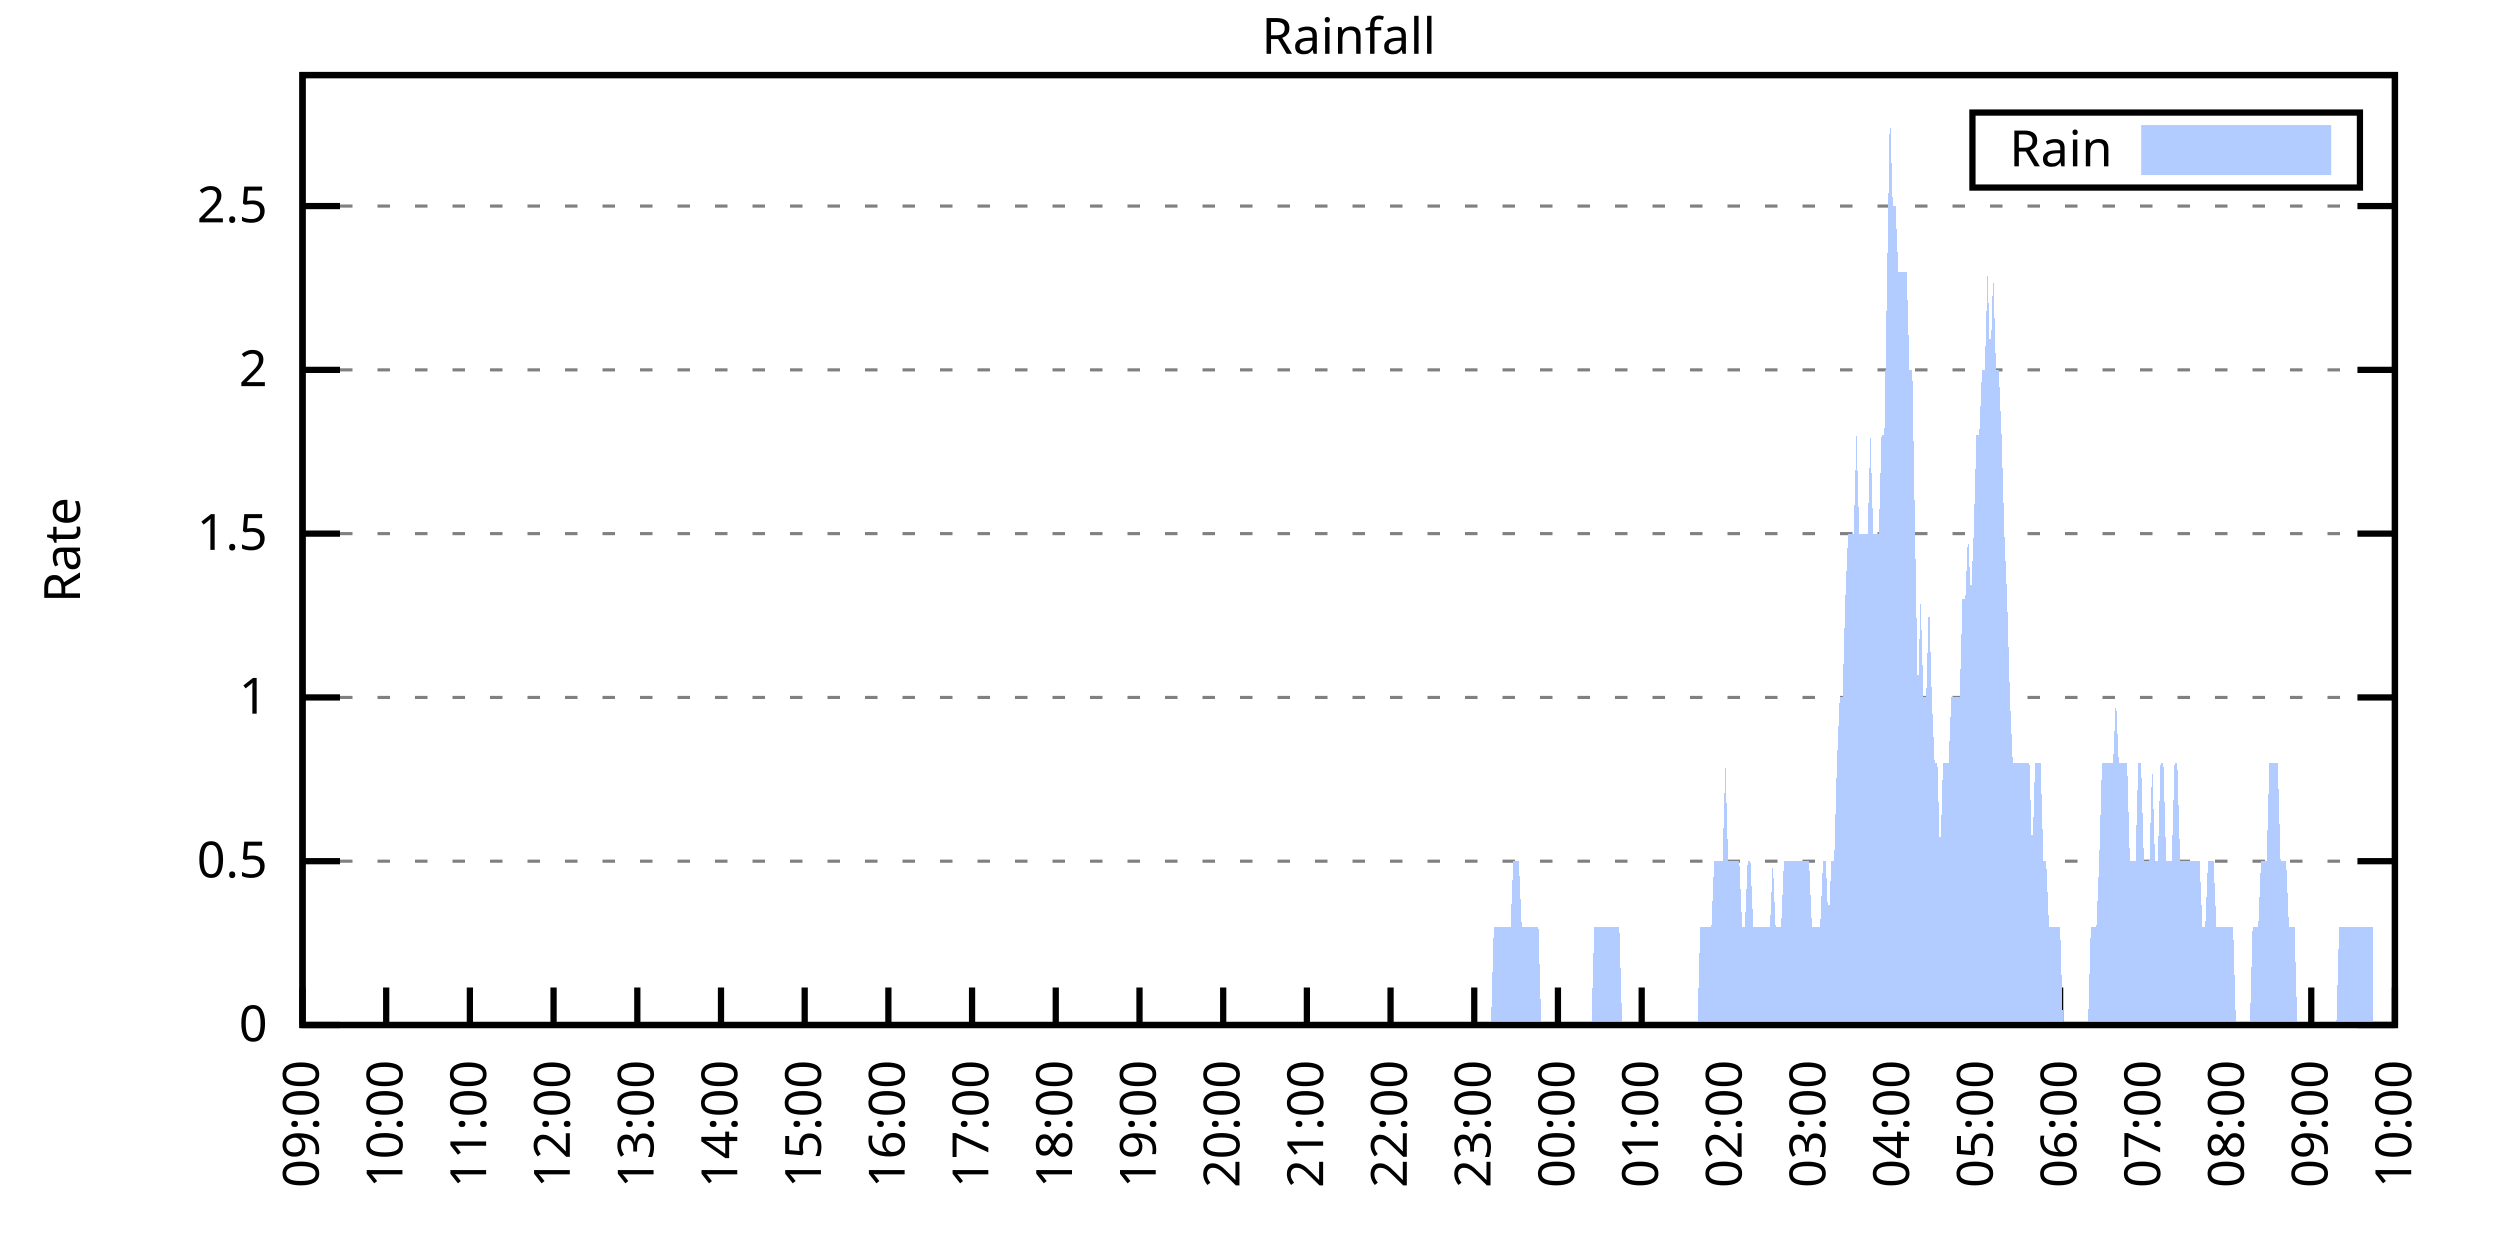
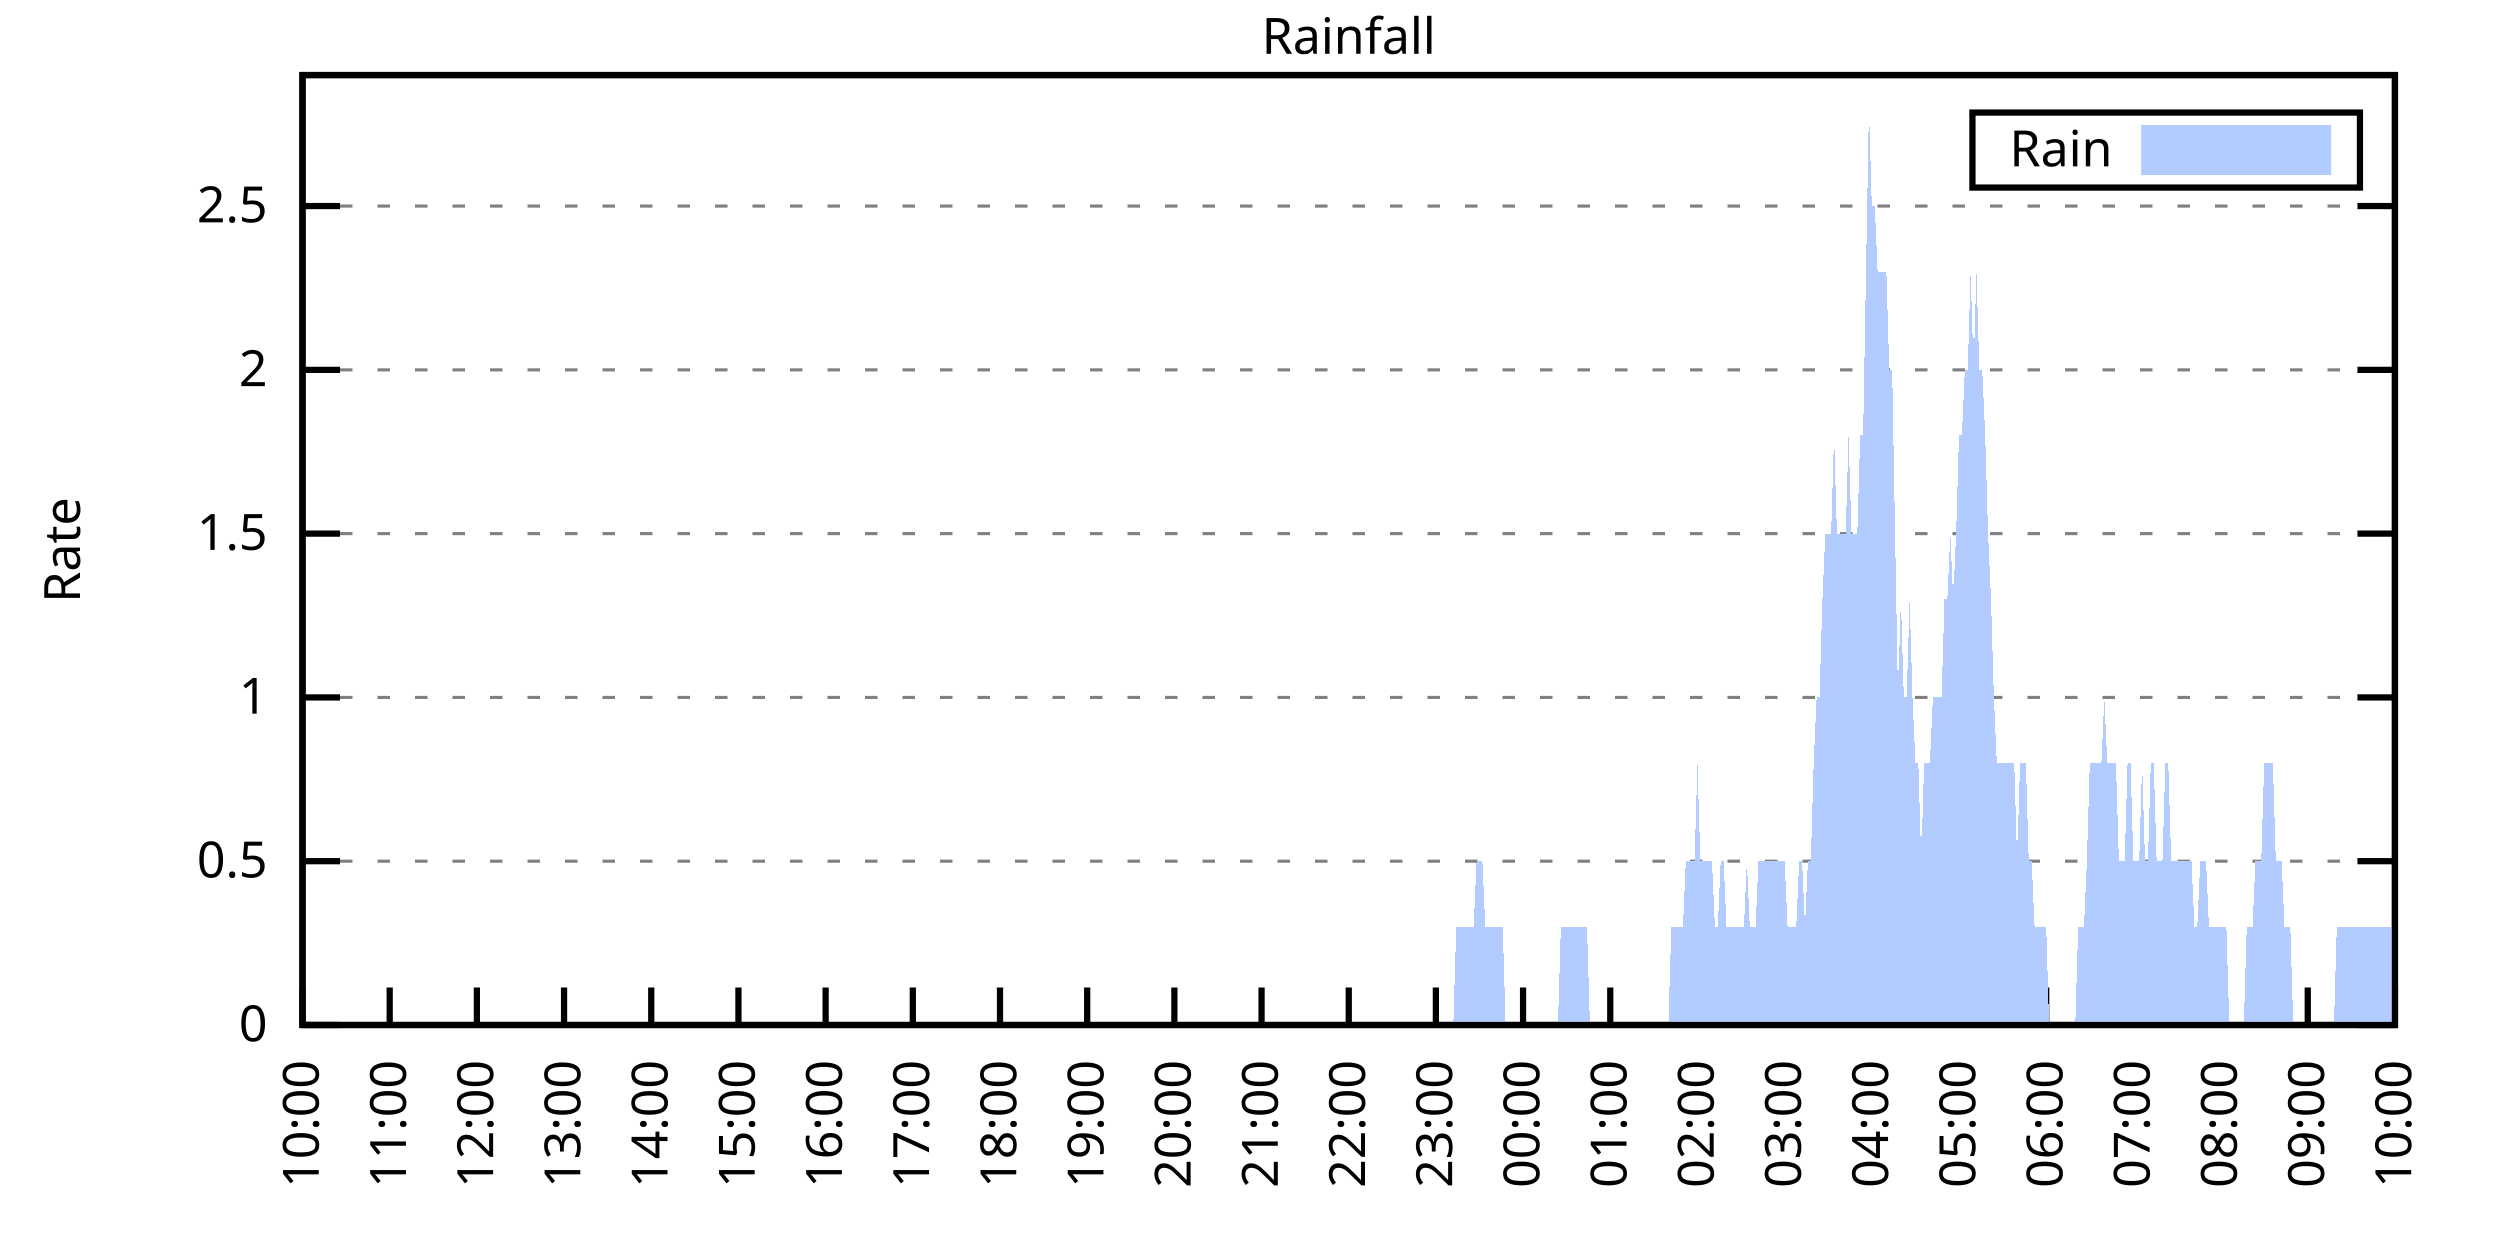
<svg xmlns="http://www.w3.org/2000/svg" xmlns:xlink="http://www.w3.org/1999/xlink" width="400" height="200" viewBox="0 0 400 200">
  <g id="gnuplot_canvas">
    <rect x="0" y="0" width="400" height="200" fill="none" />
    <defs>
      <circle id="gpDot" r="0.5" stroke-width="0.5" stroke="currentColor" />
      <path id="gpPt0" stroke-width="0.333" stroke="currentColor" d="M-1,0 h2 M0,-1 v2" />
      <path id="gpPt1" stroke-width="0.333" stroke="currentColor" d="M-1,-1 L1,1 M1,-1 L-1,1" />
      <path id="gpPt2" stroke-width="0.333" stroke="currentColor" d="M-1,0 L1,0 M0,-1 L0,1 M-1,-1 L1,1 M-1,1 L1,-1" />
      <rect id="gpPt3" stroke-width="0.333" stroke="currentColor" x="-1" y="-1" width="2" height="2" />
      <rect id="gpPt4" stroke-width="0.333" stroke="currentColor" fill="currentColor" x="-1" y="-1" width="2" height="2" />
      <circle id="gpPt5" stroke-width="0.333" stroke="currentColor" cx="0" cy="0" r="1" />
      <use xlink:href="#gpPt5" id="gpPt6" fill="currentColor" stroke="none" />
      <path id="gpPt7" stroke-width="0.333" stroke="currentColor" d="M0,-1.33 L-1.33,0.67 L1.33,0.67 z" />
      <use xlink:href="#gpPt7" id="gpPt8" fill="currentColor" stroke="none" />
      <use xlink:href="#gpPt7" id="gpPt9" stroke="currentColor" transform="rotate(180)" />
      <use xlink:href="#gpPt9" id="gpPt10" fill="currentColor" stroke="none" />
      <use xlink:href="#gpPt3" id="gpPt11" stroke="currentColor" transform="rotate(45)" />
      <use xlink:href="#gpPt11" id="gpPt12" fill="currentColor" stroke="none" />
      <path id="gpPt13" stroke-width="0.333" stroke="currentColor" d="M0,1.330 L1.265,0.411 L0.782,-1.067 L-0.782,-1.076 L-1.265,0.411 z" />
      <use xlink:href="#gpPt13" id="gpPt14" fill="currentColor" stroke="none" />
      <filter id="textbox" filterUnits="objectBoundingBox" x="0" y="0" height="1" width="1">
        <feFlood flood-color="white" flood-opacity="1" result="bgnd" />
        <feComposite in="SourceGraphic" in2="bgnd" operator="atop" />
      </filter>
      <filter id="greybox" filterUnits="objectBoundingBox" x="0" y="0" height="1" width="1">
        <feFlood flood-color="lightgrey" flood-opacity="1" result="grey" />
        <feComposite in="SourceGraphic" in2="grey" operator="atop" />
      </filter>
    </defs>
    <g fill="none" color="white" stroke="currentColor" stroke-width="1.00" stroke-linecap="butt" stroke-linejoin="miter">
</g>
    <g fill="none" color="black" stroke="currentColor" stroke-width="1.00" stroke-linecap="butt" stroke-linejoin="miter">
      <g stroke="none" shape-rendering="crispEdges">
        <polygon fill="rgb(255, 255, 255)" points="48.40,164.00 383.18,164.00 383.18,12.02 48.40,12.02 " />
      </g>
    </g>
    <g fill="none" color="black" stroke="currentColor" stroke-width="1.00" stroke-linecap="butt" stroke-linejoin="miter">
</g>
    <g fill="none" color="black" stroke="black" stroke-width="0.50" stroke-linecap="butt" stroke-linejoin="miter">
</g>
    <g fill="none" color="gray" stroke="currentColor" stroke-width="0.50" stroke-linecap="butt" stroke-linejoin="miter">
      <path stroke="gray" stroke-dasharray="2,4" class="gridline" d="M48.40,164.00 L383.19,164.00  " />
    </g>
    <g fill="none" color="gray" stroke="gray" stroke-width="1.00" stroke-linecap="butt" stroke-linejoin="miter">
</g>
    <g fill="none" color="black" stroke="currentColor" stroke-width="1.00" stroke-linecap="butt" stroke-linejoin="miter">
      <path stroke="black" d="M48.40,164.00 L54.40,164.00 M383.19,164.00 L377.19,164.00  " />
      <g transform="translate(42.80,166.60)" stroke="none" fill="black" font-family="Sans" font-size="8.00" text-anchor="end">
        <text>
          <tspan font-family="Sans"> 0</tspan>
        </text>
      </g>
    </g>
    <g fill="none" color="black" stroke="currentColor" stroke-width="1.00" stroke-linecap="butt" stroke-linejoin="miter">
</g>
    <g fill="none" color="black" stroke="black" stroke-width="0.50" stroke-linecap="butt" stroke-linejoin="miter">
</g>
    <g fill="none" color="gray" stroke="currentColor" stroke-width="0.50" stroke-linecap="butt" stroke-linejoin="miter">
      <path stroke="gray" stroke-dasharray="2,4" class="gridline" d="M48.40,137.79 L383.19,137.79  " />
    </g>
    <g fill="none" color="gray" stroke="gray" stroke-width="1.00" stroke-linecap="butt" stroke-linejoin="miter">
</g>
    <g fill="none" color="black" stroke="currentColor" stroke-width="1.00" stroke-linecap="butt" stroke-linejoin="miter">
      <path stroke="black" d="M48.40,137.79 L54.40,137.79 M383.19,137.79 L377.19,137.79  " />
      <g transform="translate(42.80,140.39)" stroke="none" fill="black" font-family="Sans" font-size="8.00" text-anchor="end">
        <text>
          <tspan font-family="Sans"> 0.5</tspan>
        </text>
      </g>
    </g>
    <g fill="none" color="black" stroke="currentColor" stroke-width="1.00" stroke-linecap="butt" stroke-linejoin="miter">
</g>
    <g fill="none" color="black" stroke="black" stroke-width="0.50" stroke-linecap="butt" stroke-linejoin="miter">
</g>
    <g fill="none" color="gray" stroke="currentColor" stroke-width="0.50" stroke-linecap="butt" stroke-linejoin="miter">
      <path stroke="gray" stroke-dasharray="2,4" class="gridline" d="M48.40,111.59 L383.19,111.59  " />
    </g>
    <g fill="none" color="gray" stroke="gray" stroke-width="1.00" stroke-linecap="butt" stroke-linejoin="miter">
</g>
    <g fill="none" color="black" stroke="currentColor" stroke-width="1.00" stroke-linecap="butt" stroke-linejoin="miter">
      <path stroke="black" d="M48.40,111.59 L54.40,111.59 M383.19,111.59 L377.19,111.59  " />
      <g transform="translate(42.80,114.19)" stroke="none" fill="black" font-family="Sans" font-size="8.00" text-anchor="end">
        <text>
          <tspan font-family="Sans"> 1</tspan>
        </text>
      </g>
    </g>
    <g fill="none" color="black" stroke="currentColor" stroke-width="1.00" stroke-linecap="butt" stroke-linejoin="miter">
</g>
    <g fill="none" color="black" stroke="black" stroke-width="0.50" stroke-linecap="butt" stroke-linejoin="miter">
</g>
    <g fill="none" color="gray" stroke="currentColor" stroke-width="0.50" stroke-linecap="butt" stroke-linejoin="miter">
      <path stroke="gray" stroke-dasharray="2,4" class="gridline" d="M48.40,85.38 L383.19,85.38  " />
    </g>
    <g fill="none" color="gray" stroke="gray" stroke-width="1.00" stroke-linecap="butt" stroke-linejoin="miter">
</g>
    <g fill="none" color="black" stroke="currentColor" stroke-width="1.00" stroke-linecap="butt" stroke-linejoin="miter">
      <path stroke="black" d="M48.40,85.38 L54.40,85.38 M383.19,85.38 L377.19,85.38  " />
      <g transform="translate(42.80,87.98)" stroke="none" fill="black" font-family="Sans" font-size="8.00" text-anchor="end">
        <text>
          <tspan font-family="Sans"> 1.5</tspan>
        </text>
      </g>
    </g>
    <g fill="none" color="black" stroke="currentColor" stroke-width="1.00" stroke-linecap="butt" stroke-linejoin="miter">
</g>
    <g fill="none" color="black" stroke="black" stroke-width="0.50" stroke-linecap="butt" stroke-linejoin="miter">
</g>
    <g fill="none" color="gray" stroke="currentColor" stroke-width="0.50" stroke-linecap="butt" stroke-linejoin="miter">
      <path stroke="gray" stroke-dasharray="2,4" class="gridline" d="M48.40,59.18 L383.19,59.18  " />
    </g>
    <g fill="none" color="gray" stroke="gray" stroke-width="1.00" stroke-linecap="butt" stroke-linejoin="miter">
</g>
    <g fill="none" color="black" stroke="currentColor" stroke-width="1.00" stroke-linecap="butt" stroke-linejoin="miter">
      <path stroke="black" d="M48.40,59.18 L54.40,59.18 M383.19,59.18 L377.19,59.18  " />
      <g transform="translate(42.80,61.78)" stroke="none" fill="black" font-family="Sans" font-size="8.00" text-anchor="end">
        <text>
          <tspan font-family="Sans"> 2</tspan>
        </text>
      </g>
    </g>
    <g fill="none" color="black" stroke="currentColor" stroke-width="1.00" stroke-linecap="butt" stroke-linejoin="miter">
</g>
    <g fill="none" color="black" stroke="black" stroke-width="0.50" stroke-linecap="butt" stroke-linejoin="miter">
</g>
    <g fill="none" color="gray" stroke="currentColor" stroke-width="0.50" stroke-linecap="butt" stroke-linejoin="miter">
      <path stroke="gray" stroke-dasharray="2,4" class="gridline" d="M48.40,32.97 L383.19,32.97  " />
    </g>
    <g fill="none" color="gray" stroke="gray" stroke-width="1.00" stroke-linecap="butt" stroke-linejoin="miter">
</g>
    <g fill="none" color="black" stroke="currentColor" stroke-width="1.00" stroke-linecap="butt" stroke-linejoin="miter">
      <path stroke="black" d="M48.40,32.97 L54.40,32.97 M383.19,32.97 L377.19,32.97  " />
      <g transform="translate(42.80,35.57)" stroke="none" fill="black" font-family="Sans" font-size="8.00" text-anchor="end">
        <text>
          <tspan font-family="Sans"> 2.5</tspan>
        </text>
      </g>
    </g>
    <g fill="none" color="black" stroke="currentColor" stroke-width="1.00" stroke-linecap="butt" stroke-linejoin="miter">
      <path stroke="black" d="M48.40,164.00 L48.40,158.00  " />
      <g transform="translate(51.00,169.60) rotate(270.00)" stroke="none" fill="black" font-family="Sans" font-size="8.00" text-anchor="end">
        <text>
-           <tspan font-family="Sans">09:00</tspan>
-         </text>
-       </g>
-     </g>
-     <g fill="none" color="black" stroke="currentColor" stroke-width="1.00" stroke-linecap="butt" stroke-linejoin="miter">
-       <path stroke="black" d="M61.79,164.00 L61.79,158.00  " />
-       <g transform="translate(64.39,169.60) rotate(270.00)" stroke="none" fill="black" font-family="Sans" font-size="8.00" text-anchor="end">
-         <text>
          <tspan font-family="Sans">10:00</tspan>
        </text>
      </g>
    </g>
    <g fill="none" color="black" stroke="currentColor" stroke-width="1.00" stroke-linecap="butt" stroke-linejoin="miter">
-       <path stroke="black" d="M75.18,164.00 L75.18,158.00  " />
-       <g transform="translate(77.78,169.60) rotate(270.00)" stroke="none" fill="black" font-family="Sans" font-size="8.00" text-anchor="end">
+       <path stroke="black" d="M62.35,164.00 L62.35,158.00  " />
+       <g transform="translate(64.95,169.60) rotate(270.00)" stroke="none" fill="black" font-family="Sans" font-size="8.00" text-anchor="end">
        <text>
          <tspan font-family="Sans">11:00</tspan>
        </text>
      </g>
    </g>
    <g fill="none" color="black" stroke="currentColor" stroke-width="1.00" stroke-linecap="butt" stroke-linejoin="miter">
-       <path stroke="black" d="M88.57,164.00 L88.57,158.00  " />
-       <g transform="translate(91.17,169.60) rotate(270.00)" stroke="none" fill="black" font-family="Sans" font-size="8.00" text-anchor="end">
+       <path stroke="black" d="M76.30,164.00 L76.30,158.00  " />
+       <g transform="translate(78.90,169.60) rotate(270.00)" stroke="none" fill="black" font-family="Sans" font-size="8.00" text-anchor="end">
        <text>
          <tspan font-family="Sans">12:00</tspan>
        </text>
      </g>
    </g>
    <g fill="none" color="black" stroke="currentColor" stroke-width="1.00" stroke-linecap="butt" stroke-linejoin="miter">
-       <path stroke="black" d="M101.97,164.00 L101.97,158.00  " />
-       <g transform="translate(104.57,169.60) rotate(270.00)" stroke="none" fill="black" font-family="Sans" font-size="8.00" text-anchor="end">
+       <path stroke="black" d="M90.25,164.00 L90.25,158.00  " />
+       <g transform="translate(92.85,169.60) rotate(270.00)" stroke="none" fill="black" font-family="Sans" font-size="8.00" text-anchor="end">
        <text>
          <tspan font-family="Sans">13:00</tspan>
        </text>
      </g>
    </g>
    <g fill="none" color="black" stroke="currentColor" stroke-width="1.00" stroke-linecap="butt" stroke-linejoin="miter">
-       <path stroke="black" d="M115.36,164.00 L115.36,158.00  " />
-       <g transform="translate(117.96,169.60) rotate(270.00)" stroke="none" fill="black" font-family="Sans" font-size="8.00" text-anchor="end">
+       <path stroke="black" d="M104.20,164.00 L104.20,158.00  " />
+       <g transform="translate(106.80,169.60) rotate(270.00)" stroke="none" fill="black" font-family="Sans" font-size="8.00" text-anchor="end">
        <text>
          <tspan font-family="Sans">14:00</tspan>
        </text>
      </g>
    </g>
    <g fill="none" color="black" stroke="currentColor" stroke-width="1.00" stroke-linecap="butt" stroke-linejoin="miter">
-       <path stroke="black" d="M128.75,164.00 L128.75,158.00  " />
-       <g transform="translate(131.35,169.60) rotate(270.00)" stroke="none" fill="black" font-family="Sans" font-size="8.00" text-anchor="end">
+       <path stroke="black" d="M118.15,164.00 L118.15,158.00  " />
+       <g transform="translate(120.75,169.60) rotate(270.00)" stroke="none" fill="black" font-family="Sans" font-size="8.00" text-anchor="end">
        <text>
          <tspan font-family="Sans">15:00</tspan>
        </text>
      </g>
    </g>
    <g fill="none" color="black" stroke="currentColor" stroke-width="1.00" stroke-linecap="butt" stroke-linejoin="miter">
-       <path stroke="black" d="M142.14,164.00 L142.14,158.00  " />
-       <g transform="translate(144.74,169.60) rotate(270.00)" stroke="none" fill="black" font-family="Sans" font-size="8.00" text-anchor="end">
+       <path stroke="black" d="M132.10,164.00 L132.10,158.00  " />
+       <g transform="translate(134.70,169.60) rotate(270.00)" stroke="none" fill="black" font-family="Sans" font-size="8.00" text-anchor="end">
        <text>
          <tspan font-family="Sans">16:00</tspan>
        </text>
      </g>
    </g>
    <g fill="none" color="black" stroke="currentColor" stroke-width="1.00" stroke-linecap="butt" stroke-linejoin="miter">
-       <path stroke="black" d="M155.53,164.00 L155.53,158.00  " />
-       <g transform="translate(158.13,169.60) rotate(270.00)" stroke="none" fill="black" font-family="Sans" font-size="8.00" text-anchor="end">
+       <path stroke="black" d="M146.05,164.00 L146.05,158.00  " />
+       <g transform="translate(148.65,169.60) rotate(270.00)" stroke="none" fill="black" font-family="Sans" font-size="8.00" text-anchor="end">
        <text>
          <tspan font-family="Sans">17:00</tspan>
        </text>
      </g>
    </g>
    <g fill="none" color="black" stroke="currentColor" stroke-width="1.00" stroke-linecap="butt" stroke-linejoin="miter">
-       <path stroke="black" d="M168.92,164.00 L168.92,158.00  " />
-       <g transform="translate(171.52,169.60) rotate(270.00)" stroke="none" fill="black" font-family="Sans" font-size="8.00" text-anchor="end">
+       <path stroke="black" d="M160.00,164.00 L160.00,158.00  " />
+       <g transform="translate(162.60,169.60) rotate(270.00)" stroke="none" fill="black" font-family="Sans" font-size="8.00" text-anchor="end">
        <text>
          <tspan font-family="Sans">18:00</tspan>
        </text>
      </g>
    </g>
    <g fill="none" color="black" stroke="currentColor" stroke-width="1.00" stroke-linecap="butt" stroke-linejoin="miter">
-       <path stroke="black" d="M182.32,164.00 L182.32,158.00  " />
-       <g transform="translate(184.92,169.60) rotate(270.00)" stroke="none" fill="black" font-family="Sans" font-size="8.00" text-anchor="end">
+       <path stroke="black" d="M173.95,164.00 L173.95,158.00  " />
+       <g transform="translate(176.55,169.60) rotate(270.00)" stroke="none" fill="black" font-family="Sans" font-size="8.00" text-anchor="end">
        <text>
          <tspan font-family="Sans">19:00</tspan>
        </text>
      </g>
    </g>
    <g fill="none" color="black" stroke="currentColor" stroke-width="1.00" stroke-linecap="butt" stroke-linejoin="miter">
-       <path stroke="black" d="M195.71,164.00 L195.71,158.00  " />
-       <g transform="translate(198.31,169.60) rotate(270.00)" stroke="none" fill="black" font-family="Sans" font-size="8.00" text-anchor="end">
+       <path stroke="black" d="M187.90,164.00 L187.90,158.00  " />
+       <g transform="translate(190.50,169.60) rotate(270.00)" stroke="none" fill="black" font-family="Sans" font-size="8.00" text-anchor="end">
        <text>
          <tspan font-family="Sans">20:00</tspan>
        </text>
      </g>
    </g>
    <g fill="none" color="black" stroke="currentColor" stroke-width="1.00" stroke-linecap="butt" stroke-linejoin="miter">
-       <path stroke="black" d="M209.10,164.00 L209.10,158.00  " />
-       <g transform="translate(211.70,169.60) rotate(270.00)" stroke="none" fill="black" font-family="Sans" font-size="8.00" text-anchor="end">
+       <path stroke="black" d="M201.85,164.00 L201.85,158.00  " />
+       <g transform="translate(204.45,169.60) rotate(270.00)" stroke="none" fill="black" font-family="Sans" font-size="8.00" text-anchor="end">
        <text>
          <tspan font-family="Sans">21:00</tspan>
        </text>
      </g>
    </g>
    <g fill="none" color="black" stroke="currentColor" stroke-width="1.00" stroke-linecap="butt" stroke-linejoin="miter">
-       <path stroke="black" d="M222.49,164.00 L222.49,158.00  " />
-       <g transform="translate(225.09,169.60) rotate(270.00)" stroke="none" fill="black" font-family="Sans" font-size="8.00" text-anchor="end">
+       <path stroke="black" d="M215.80,164.00 L215.80,158.00  " />
+       <g transform="translate(218.40,169.60) rotate(270.00)" stroke="none" fill="black" font-family="Sans" font-size="8.00" text-anchor="end">
        <text>
          <tspan font-family="Sans">22:00</tspan>
        </text>
      </g>
    </g>
    <g fill="none" color="black" stroke="currentColor" stroke-width="1.00" stroke-linecap="butt" stroke-linejoin="miter">
-       <path stroke="black" d="M235.88,164.00 L235.88,158.00  " />
-       <g transform="translate(238.48,169.60) rotate(270.00)" stroke="none" fill="black" font-family="Sans" font-size="8.00" text-anchor="end">
+       <path stroke="black" d="M229.74,164.00 L229.74,158.00  " />
+       <g transform="translate(232.34,169.60) rotate(270.00)" stroke="none" fill="black" font-family="Sans" font-size="8.00" text-anchor="end">
        <text>
          <tspan font-family="Sans">23:00</tspan>
        </text>
      </g>
    </g>
    <g fill="none" color="black" stroke="currentColor" stroke-width="1.00" stroke-linecap="butt" stroke-linejoin="miter">
-       <path stroke="black" d="M249.27,164.00 L249.27,158.00  " />
-       <g transform="translate(251.87,169.60) rotate(270.00)" stroke="none" fill="black" font-family="Sans" font-size="8.00" text-anchor="end">
+       <path stroke="black" d="M243.69,164.00 L243.69,158.00  " />
+       <g transform="translate(246.29,169.60) rotate(270.00)" stroke="none" fill="black" font-family="Sans" font-size="8.00" text-anchor="end">
        <text>
          <tspan font-family="Sans">00:00</tspan>
        </text>
      </g>
    </g>
    <g fill="none" color="black" stroke="currentColor" stroke-width="1.00" stroke-linecap="butt" stroke-linejoin="miter">
-       <path stroke="black" d="M262.67,164.00 L262.67,158.00  " />
-       <g transform="translate(265.27,169.60) rotate(270.00)" stroke="none" fill="black" font-family="Sans" font-size="8.00" text-anchor="end">
+       <path stroke="black" d="M257.64,164.00 L257.64,158.00  " />
+       <g transform="translate(260.24,169.60) rotate(270.00)" stroke="none" fill="black" font-family="Sans" font-size="8.00" text-anchor="end">
        <text>
          <tspan font-family="Sans">01:00</tspan>
        </text>
      </g>
    </g>
    <g fill="none" color="black" stroke="currentColor" stroke-width="1.00" stroke-linecap="butt" stroke-linejoin="miter">
-       <path stroke="black" d="M276.06,164.00 L276.06,158.00  " />
-       <g transform="translate(278.66,169.60) rotate(270.00)" stroke="none" fill="black" font-family="Sans" font-size="8.00" text-anchor="end">
+       <path stroke="black" d="M271.59,164.00 L271.59,158.00  " />
+       <g transform="translate(274.19,169.60) rotate(270.00)" stroke="none" fill="black" font-family="Sans" font-size="8.00" text-anchor="end">
        <text>
          <tspan font-family="Sans">02:00</tspan>
        </text>
      </g>
    </g>
    <g fill="none" color="black" stroke="currentColor" stroke-width="1.00" stroke-linecap="butt" stroke-linejoin="miter">
-       <path stroke="black" d="M289.45,164.00 L289.45,158.00  " />
-       <g transform="translate(292.05,169.60) rotate(270.00)" stroke="none" fill="black" font-family="Sans" font-size="8.00" text-anchor="end">
+       <path stroke="black" d="M285.54,164.00 L285.54,158.00  " />
+       <g transform="translate(288.14,169.60) rotate(270.00)" stroke="none" fill="black" font-family="Sans" font-size="8.00" text-anchor="end">
        <text>
          <tspan font-family="Sans">03:00</tspan>
        </text>
      </g>
    </g>
    <g fill="none" color="black" stroke="currentColor" stroke-width="1.00" stroke-linecap="butt" stroke-linejoin="miter">
-       <path stroke="black" d="M302.84,164.00 L302.84,158.00  " />
-       <g transform="translate(305.44,169.60) rotate(270.00)" stroke="none" fill="black" font-family="Sans" font-size="8.00" text-anchor="end">
+       <path stroke="black" d="M299.49,164.00 L299.49,158.00  " />
+       <g transform="translate(302.09,169.60) rotate(270.00)" stroke="none" fill="black" font-family="Sans" font-size="8.00" text-anchor="end">
        <text>
          <tspan font-family="Sans">04:00</tspan>
        </text>
      </g>
    </g>
    <g fill="none" color="black" stroke="currentColor" stroke-width="1.00" stroke-linecap="butt" stroke-linejoin="miter">
-       <path stroke="black" d="M316.23,164.00 L316.23,158.00  " />
-       <g transform="translate(318.83,169.60) rotate(270.00)" stroke="none" fill="black" font-family="Sans" font-size="8.00" text-anchor="end">
+       <path stroke="black" d="M313.44,164.00 L313.44,158.00  " />
+       <g transform="translate(316.04,169.60) rotate(270.00)" stroke="none" fill="black" font-family="Sans" font-size="8.00" text-anchor="end">
        <text>
          <tspan font-family="Sans">05:00</tspan>
        </text>
      </g>
    </g>
    <g fill="none" color="black" stroke="currentColor" stroke-width="1.00" stroke-linecap="butt" stroke-linejoin="miter">
-       <path stroke="black" d="M329.62,164.00 L329.62,158.00  " />
-       <g transform="translate(332.22,169.60) rotate(270.00)" stroke="none" fill="black" font-family="Sans" font-size="8.00" text-anchor="end">
+       <path stroke="black" d="M327.39,164.00 L327.39,158.00  " />
+       <g transform="translate(329.99,169.60) rotate(270.00)" stroke="none" fill="black" font-family="Sans" font-size="8.00" text-anchor="end">
        <text>
          <tspan font-family="Sans">06:00</tspan>
        </text>
      </g>
    </g>
    <g fill="none" color="black" stroke="currentColor" stroke-width="1.00" stroke-linecap="butt" stroke-linejoin="miter">
-       <path stroke="black" d="M343.02,164.00 L343.02,158.00  " />
-       <g transform="translate(345.62,169.60) rotate(270.00)" stroke="none" fill="black" font-family="Sans" font-size="8.00" text-anchor="end">
+       <path stroke="black" d="M341.34,164.00 L341.34,158.00  " />
+       <g transform="translate(343.94,169.60) rotate(270.00)" stroke="none" fill="black" font-family="Sans" font-size="8.00" text-anchor="end">
        <text>
          <tspan font-family="Sans">07:00</tspan>
        </text>
      </g>
    </g>
    <g fill="none" color="black" stroke="currentColor" stroke-width="1.00" stroke-linecap="butt" stroke-linejoin="miter">
-       <path stroke="black" d="M356.41,164.00 L356.41,158.00  " />
-       <g transform="translate(359.01,169.60) rotate(270.00)" stroke="none" fill="black" font-family="Sans" font-size="8.00" text-anchor="end">
+       <path stroke="black" d="M355.29,164.00 L355.29,158.00  " />
+       <g transform="translate(357.89,169.60) rotate(270.00)" stroke="none" fill="black" font-family="Sans" font-size="8.00" text-anchor="end">
        <text>
          <tspan font-family="Sans">08:00</tspan>
        </text>
      </g>
    </g>
    <g fill="none" color="black" stroke="currentColor" stroke-width="1.00" stroke-linecap="butt" stroke-linejoin="miter">
-       <path stroke="black" d="M369.80,164.00 L369.80,158.00  " />
-       <g transform="translate(372.40,169.60) rotate(270.00)" stroke="none" fill="black" font-family="Sans" font-size="8.00" text-anchor="end">
+       <path stroke="black" d="M369.24,164.00 L369.24,158.00  " />
+       <g transform="translate(371.84,169.60) rotate(270.00)" stroke="none" fill="black" font-family="Sans" font-size="8.00" text-anchor="end">
        <text>
          <tspan font-family="Sans">09:00</tspan>
        </text>
      </g>
    </g>
    <g fill="none" color="black" stroke="currentColor" stroke-width="1.00" stroke-linecap="butt" stroke-linejoin="miter">
      <path stroke="black" d="M383.19,164.00 L383.19,158.00  " />
      <g transform="translate(385.79,169.60) rotate(270.00)" stroke="none" fill="black" font-family="Sans" font-size="8.00" text-anchor="end">
        <text>
          <tspan font-family="Sans">10:00</tspan>
        </text>
      </g>
    </g>
    <g fill="none" color="black" stroke="currentColor" stroke-width="1.00" stroke-linecap="butt" stroke-linejoin="miter">
</g>
    <g fill="none" color="black" stroke="currentColor" stroke-width="1.00" stroke-linecap="butt" stroke-linejoin="miter">
      <path stroke="black" d="M48.40,12.01 L48.40,164.00 L383.19,164.00 L383.19,12.01 L48.40,12.01 Z  " />
    </g>
    <g fill="none" color="black" stroke="currentColor" stroke-width="1.00" stroke-linecap="butt" stroke-linejoin="miter">
</g>
    <g fill="none" color="black" stroke="currentColor" stroke-width="1.00" stroke-linecap="butt" stroke-linejoin="miter">
      <path stroke="black" d="M315.59,30.01 L315.59,18.01 L377.59,18.01 L377.59,30.01 L315.59,30.01 Z  " />
    </g>
    <g id="Rainfall_plot_1">
      <g fill="none" color="white" stroke="black" stroke-width="2.00" stroke-linecap="butt" stroke-linejoin="miter">
</g>
      <g fill="none" color="black" stroke="currentColor" stroke-width="2.00" stroke-linecap="butt" stroke-linejoin="miter">
        <g transform="translate(337.99,26.61)" stroke="none" fill="black" font-family="Sans" font-size="8.00" text-anchor="end">
          <text>
            <tspan font-family="Sans">Rain</tspan>
          </text>
        </g>
      </g>
      <g fill="none" color="black" stroke="currentColor" stroke-width="2.00" stroke-linecap="butt" stroke-linejoin="miter">
        <g stroke="none" shape-rendering="crispEdges">
          <polygon fill="rgb(178, 204, 255)" points="343.59,27.01 371.99,27.01 371.99,21.01 343.59,21.01 " />
        </g>
        <path stroke="rgb(178, 204, 255)" d="M343.59,27.01 L371.99,27.01 L371.99,21.01 L343.59,21.01 L343.59,27.01 Z  " />
      </g>
      <g fill="none" color="black" stroke="currentColor" stroke-width="2.00" stroke-linecap="butt" stroke-linejoin="miter">
        <g stroke="none" shape-rendering="crispEdges">
-           <polygon fill="rgb(178, 204, 255)" points="58.67,164.00 59.11,164.00 59.56,164.00 60.01,164.00 60.45,164.00 60.90,164.00 61.35,164.00 61.79,164.00 62.24,164.00 62.68,164.00 63.13,164.00 63.58,164.00 64.02,164.00 64.47,164.00 64.92,164.00 65.36,164.00 65.81,164.00 66.26,164.00 66.70,164.00 67.15,164.00 67.59,164.00 68.04,164.00 68.49,164.00 68.93,164.00 69.38,164.00 69.83,164.00 70.27,164.00 70.72,164.00 71.17,164.00 71.61,164.00 72.06,164.00 72.50,164.00 72.95,164.00 73.40,164.00 73.84,164.00 74.29,164.00 74.74,164.00 75.18,164.00 75.63,164.00 76.08,164.00 76.52,164.00 76.97,164.00 77.42,164.00 77.86,164.00 78.31,164.00 78.75,164.00 79.20,164.00 79.65,164.00 80.09,164.00 80.54,164.00 80.99,164.00 81.43,164.00 81.88,164.00 82.33,164.00 82.77,164.00 83.22,164.00 83.66,164.00 84.11,164.00 84.56,164.00 85.00,164.00 85.45,164.00 85.90,164.00 86.34,164.00 86.79,164.00 87.24,164.00 87.68,164.00 88.13,164.00 88.57,164.00 89.02,164.00 89.47,164.00 89.91,164.00 90.36,164.00 90.81,164.00 91.25,164.00 91.70,164.00 92.15,164.00 92.59,164.00 93.04,164.00 93.49,164.00 93.93,164.00 94.38,164.00 94.82,164.00 95.27,164.00 95.72,164.00 96.16,164.00 96.61,164.00 97.06,164.00 97.50,164.00 97.95,164.00 98.40,164.00 98.84,164.00 99.29,164.00 99.73,164.00 100.18,164.00 100.63,164.00 101.07,164.00 101.52,164.00 101.97,164.00 102.41,164.00 102.86,164.00 103.31,164.00 103.75,164.00 104.20,164.00 104.64,164.00 105.09,164.00 105.54,164.00 105.98,164.00 106.43,164.00 106.88,164.00 107.32,164.00 107.77,164.00 108.22,164.00 108.66,164.00 109.11,164.00 109.55,164.00 110.00,164.00 110.45,164.00 110.89,164.00 111.34,164.00 111.79,164.00 112.23,164.00 112.68,164.00 113.13,164.00 113.57,164.00 114.02,164.00 114.47,164.00 114.91,164.00 115.36,164.00 115.80,164.00 116.25,164.00 116.70,164.00 117.14,164.00 117.59,164.00 118.04,164.00 118.48,164.00 118.93,164.00 119.38,164.00 119.82,164.00 120.27,164.00 120.71,164.00 121.16,164.00 121.61,164.00 122.05,164.00 122.50,164.00 122.95,164.00 123.39,164.00 123.84,164.00 124.29,164.00 124.73,164.00 125.18,164.00 125.62,164.00 126.07,164.00 126.52,164.00 126.96,164.00 127.41,164.00 127.86,164.00 128.30,164.00 128.75,164.00 129.20,164.00 129.64,164.00 130.09,164.00 130.54,164.00 130.98,164.00 131.43,164.00 131.87,164.00 132.32,164.00 132.77,164.00 133.21,164.00 133.66,164.00 134.11,164.00 134.55,164.00 135.00,164.00 135.45,164.00 135.89,164.00 136.34,164.00 136.78,164.00 137.23,164.00 137.68,164.00 138.12,164.00 138.57,164.00 139.02,164.00 139.46,164.00 139.91,164.00 140.36,164.00 140.80,164.00 141.25,164.00 141.69,164.00 142.14,164.00 142.59,164.00 143.03,164.00 143.48,164.00 143.93,164.00 144.37,164.00 144.82,164.00 145.27,164.00 145.71,164.00 146.16,164.00 146.61,164.00 147.05,164.00 147.50,164.00 147.94,164.00 148.39,164.00 148.84,164.00 149.28,164.00 149.73,164.00 150.18,164.00 150.62,164.00 151.07,164.00 151.52,164.00 151.96,164.00 152.41,164.00 152.85,164.00 153.30,164.00 153.75,164.00 154.19,164.00 154.64,164.00 155.09,164.00 155.53,164.00 155.98,164.00 156.43,164.00 156.87,164.00 157.32,164.00 157.76,164.00 158.21,164.00 158.66,164.00 159.10,164.00 159.55,164.00 160.00,164.00 160.44,164.00 160.89,164.00 161.34,164.00 161.78,164.00 162.23,164.00 162.67,164.00 163.12,164.00 163.57,164.00 164.01,164.00 164.46,164.00 164.91,164.00 165.35,164.00 165.80,164.00 166.25,164.00 166.69,164.00 167.14,164.00 167.59,164.00 168.03,164.00 168.48,164.00 168.92,164.00 169.37,164.00 169.82,164.00 170.26,164.00 170.71,164.00 171.16,164.00 171.60,164.00 172.05,164.00 172.50,164.00 172.94,164.00 173.39,164.00 173.83,164.00 174.28,164.00 174.73,164.00 175.17,164.00 175.62,164.00 176.07,164.00 176.51,164.00 176.96,164.00 177.41,164.00 177.85,164.00 178.30,164.00 178.74,164.00 179.19,164.00 179.64,164.00 180.08,164.00 180.53,164.00 180.98,164.00 181.42,164.00 181.87,164.00 182.32,164.00 182.76,164.00 183.21,164.00 183.66,164.00 184.10,164.00 184.55,164.00 184.99,164.00 185.44,164.00 185.89,164.00 186.33,164.00 186.78,164.00 187.23,164.00 187.67,164.00 188.12,164.00 188.57,164.00 189.01,164.00 189.46,164.00 189.90,164.00 190.35,164.00 190.80,164.00 191.24,164.00 191.69,164.00 192.14,164.00 192.58,164.00 193.03,164.00 193.48,164.00 193.92,164.00 194.37,164.00 194.81,164.00 195.26,164.00 195.71,164.00 196.15,164.00 196.60,164.00 197.05,164.00 197.49,164.00 197.94,164.00 198.39,164.00 198.83,164.00 199.28,164.00 199.73,164.00 200.17,164.00 200.62,164.00 201.06,164.00 201.51,164.00 201.96,164.00 202.40,164.00 202.85,164.00 203.30,164.00 203.74,164.00 204.19,164.00 204.64,164.00 205.08,164.00 205.53,164.00 205.97,164.00 206.42,164.00 206.87,164.00 207.31,164.00 207.76,164.00 208.21,164.00 208.65,164.00 209.10,164.00 209.55,164.00 209.99,164.00 210.44,164.00 210.88,164.00 211.33,164.00 211.78,164.00 212.22,164.00 212.67,164.00 213.12,164.00 213.56,164.00 214.01,164.00 214.46,164.00 214.90,164.00 215.35,164.00 215.80,164.00 216.24,164.00 216.69,164.00 217.13,164.00 217.58,164.00 218.03,164.00 218.47,164.00 218.92,164.00 219.37,164.00 219.81,164.00 220.26,164.00 220.71,164.00 221.15,164.00 221.60,164.00 222.04,164.00 222.49,164.00 222.94,164.00 223.38,164.00 223.83,164.00 224.28,164.00 224.72,164.00 225.17,164.00 225.62,164.00 226.06,164.00 226.51,164.00 226.95,164.00 227.40,164.00 227.85,164.00 228.29,164.00 228.74,164.00 229.19,164.00 229.63,164.00 230.08,164.00 230.53,164.00 230.97,164.00 231.42,164.00 231.86,164.00 232.31,164.00 232.76,164.00 233.20,164.00 233.65,164.00 234.10,164.00 234.54,164.00 234.99,164.00 235.44,164.00 235.88,164.00 236.33,164.00 236.78,164.00 237.22,164.00 237.67,164.00 238.11,164.00 238.56,164.00 239.01,148.28 239.45,148.28 239.90,148.28 240.35,148.28 240.79,148.28 241.24,148.28 241.69,148.28 242.13,137.79 242.58,137.79 243.02,137.79 243.47,148.28 243.92,148.28 244.36,148.28 244.81,148.28 245.26,148.28 245.70,148.28 246.15,148.28 246.60,164.00 247.04,164.00 247.49,164.00 247.93,164.00 248.38,164.00 248.83,164.00 249.27,164.00 249.72,164.00 250.17,164.00 250.61,164.00 251.06,164.00 251.51,164.00 251.95,164.00 252.40,164.00 252.85,164.00 253.29,164.00 253.74,164.00 254.18,164.00 254.63,164.00 255.08,148.28 255.52,148.28 255.97,148.28 256.42,148.28 256.86,148.28 257.31,148.28 257.76,148.28 258.20,148.28 258.65,148.28 259.09,148.28 259.54,164.00 259.99,164.00 260.43,164.00 260.88,164.00 261.33,164.00 261.77,164.00 262.22,164.00 262.67,164.00 263.11,164.00 263.56,164.00 264.00,164.00 264.45,164.00 264.90,164.00 265.34,164.00 265.79,164.00 266.24,164.00 266.68,164.00 267.13,164.00 267.58,164.00 268.02,164.00 268.47,164.00 268.92,164.00 269.36,164.00 269.81,164.00 270.25,164.00 270.70,164.00 271.15,164.00 271.59,164.00 272.04,148.28 272.49,148.28 272.93,148.28 273.38,148.28 273.83,148.28 274.27,137.79 274.72,137.79 275.16,137.79 275.61,137.79 276.06,122.07 276.50,137.79 276.95,137.79 277.40,137.79 277.84,137.79 278.29,137.79 278.74,148.28 279.18,148.28 279.63,137.79 280.07,137.79 280.52,148.28 280.97,148.28 281.41,148.28 281.86,148.28 282.31,148.28 282.75,148.28 283.20,148.28 283.65,137.79 284.09,148.28 284.54,148.28 284.98,148.28 285.43,137.79 285.88,137.79 286.32,137.79 286.77,137.79 287.22,137.79 287.66,137.79 288.11,137.79 288.56,137.79 289.00,137.79 289.45,137.79 289.90,148.28 290.34,148.28 290.79,148.28 291.23,148.28 291.68,137.79 292.13,137.79 292.57,148.28 293.02,137.79 293.47,137.79 293.91,122.07 294.36,111.59 294.81,111.59 295.25,95.87 295.70,85.38 296.14,85.38 296.59,85.38 297.04,69.66 297.48,85.38 297.93,85.38 298.38,85.38 298.82,85.38 299.27,69.66 299.72,85.38 300.16,85.38 300.61,85.38 301.05,69.66 301.50,69.66 301.95,43.46 302.39,17.25 302.84,32.97 303.29,32.97 303.73,43.46 304.18,43.46 304.63,43.46 305.07,43.46 305.52,59.18 305.97,59.18 306.41,85.38 306.86,111.59 307.30,95.87 307.75,111.59 308.20,111.59 308.64,95.87 309.09,111.59 309.54,122.07 309.98,122.07 310.43,137.79 310.88,122.07 311.32,122.07 311.77,122.07 312.21,111.59 312.66,111.59 313.11,111.59 313.55,111.59 314.00,95.87 314.45,95.87 314.89,85.38 315.34,95.87 315.79,85.38 316.23,69.66 316.68,69.66 317.12,59.18 317.57,59.18 318.02,43.46 318.46,59.18 318.91,43.46 319.36,59.18 319.80,59.18 320.25,69.66 320.70,85.38 321.14,95.87 321.59,111.59 322.04,122.07 322.48,122.07 322.93,122.07 323.37,122.07 323.82,122.07 324.27,122.07 324.71,122.07 325.16,137.79 325.61,122.07 326.05,122.07 326.50,122.07 326.95,137.79 327.39,137.79 327.84,148.28 328.28,148.28 328.73,148.28 329.18,148.28 329.62,148.28 330.07,164.00 330.52,164.00 330.96,164.00 331.41,164.00 331.86,164.00 332.30,164.00 332.75,164.00 333.19,164.00 333.64,164.00 334.09,164.00 334.53,148.28 334.98,148.28 335.43,148.28 335.87,137.79 336.32,122.07 336.77,122.07 337.21,122.07 337.66,122.07 338.10,122.07 338.55,111.59 339.00,122.07 339.44,122.07 339.89,122.07 340.34,122.07 340.78,137.79 341.23,137.79 341.68,137.79 342.12,122.07 342.57,122.07 343.02,137.79 343.46,137.79 343.91,137.79 344.35,122.07 344.80,137.79 345.25,137.79 345.69,122.07 346.14,122.07 346.59,137.79 347.03,137.79 347.48,137.79 347.93,122.07 348.37,122.07 348.82,137.79 349.26,137.79 349.71,137.79 350.16,137.79 350.60,137.79 351.05,137.79 351.50,137.79 351.94,137.79 352.39,148.28 352.84,148.28 353.28,137.79 353.73,137.79 354.17,137.79 354.62,148.28 355.07,148.28 355.51,148.28 355.96,148.28 356.41,148.28 356.85,148.28 357.30,148.28 357.75,164.00 358.19,164.00 358.64,164.00 359.09,164.00 359.53,164.00 359.98,164.00 360.42,148.28 360.87,148.28 361.32,148.28 361.76,137.79 362.21,137.79 362.66,137.79 363.10,122.07 363.55,122.07 364.00,122.07 364.44,122.07 364.89,137.79 365.33,137.79 365.78,137.79 366.23,148.28 366.67,148.28 367.12,148.28 367.57,164.00 368.01,164.00 368.46,164.00 368.91,164.00 369.35,164.00 369.80,164.00 370.24,164.00 370.69,164.00 371.14,164.00 371.58,164.00 372.03,164.00 372.48,164.00 372.92,164.00 373.37,164.00 373.82,164.00 374.26,148.28 374.71,148.28 375.16,148.28 375.60,148.28 376.05,148.28 376.49,148.28 376.94,148.28 377.39,148.28 377.83,148.28 378.28,148.28 378.73,148.28 379.17,148.28 379.62,148.28 379.62,164.00 58.67,164.00 " />
+           <polygon fill="rgb(178, 204, 255)" points="48.86,164.00 49.33,164.00 49.79,164.00 50.26,164.00 50.72,164.00 51.19,164.00 51.65,164.00 52.12,164.00 52.58,164.00 53.05,164.00 53.51,164.00 53.98,164.00 54.44,164.00 54.91,164.00 55.37,164.00 55.84,164.00 56.30,164.00 56.77,164.00 57.23,164.00 57.70,164.00 58.16,164.00 58.63,164.00 59.09,164.00 59.56,164.00 60.02,164.00 60.49,164.00 60.95,164.00 61.42,164.00 61.88,164.00 62.35,164.00 62.81,164.00 63.28,164.00 63.74,164.00 64.21,164.00 64.67,164.00 65.14,164.00 65.60,164.00 66.07,164.00 66.53,164.00 67.00,164.00 67.46,164.00 67.93,164.00 68.39,164.00 68.86,164.00 69.32,164.00 69.79,164.00 70.25,164.00 70.72,164.00 71.18,164.00 71.65,164.00 72.11,164.00 72.58,164.00 73.04,164.00 73.51,164.00 73.97,164.00 74.44,164.00 74.90,164.00 75.37,164.00 75.83,164.00 76.30,164.00 76.76,164.00 77.23,164.00 77.69,164.00 78.16,164.00 78.62,164.00 79.09,164.00 79.55,164.00 80.02,164.00 80.48,164.00 80.95,164.00 81.41,164.00 81.88,164.00 82.34,164.00 82.81,164.00 83.27,164.00 83.74,164.00 84.20,164.00 84.67,164.00 85.13,164.00 85.60,164.00 86.06,164.00 86.53,164.00 86.99,164.00 87.46,164.00 87.92,164.00 88.39,164.00 88.85,164.00 89.32,164.00 89.78,164.00 90.25,164.00 90.71,164.00 91.18,164.00 91.64,164.00 92.11,164.00 92.57,164.00 93.04,164.00 93.50,164.00 93.97,164.00 94.43,164.00 94.90,164.00 95.36,164.00 95.83,164.00 96.29,164.00 96.76,164.00 97.22,164.00 97.69,164.00 98.15,164.00 98.62,164.00 99.08,164.00 99.55,164.00 100.01,164.00 100.48,164.00 100.94,164.00 101.41,164.00 101.87,164.00 102.34,164.00 102.80,164.00 103.27,164.00 103.73,164.00 104.20,164.00 104.66,164.00 105.13,164.00 105.59,164.00 106.06,164.00 106.52,164.00 106.99,164.00 107.45,164.00 107.92,164.00 108.38,164.00 108.85,164.00 109.31,164.00 109.78,164.00 110.24,164.00 110.71,164.00 111.17,164.00 111.64,164.00 112.10,164.00 112.57,164.00 113.03,164.00 113.50,164.00 113.96,164.00 114.43,164.00 114.89,164.00 115.36,164.00 115.82,164.00 116.29,164.00 116.75,164.00 117.22,164.00 117.68,164.00 118.15,164.00 118.61,164.00 119.08,164.00 119.54,164.00 120.01,164.00 120.47,164.00 120.94,164.00 121.40,164.00 121.87,164.00 122.33,164.00 122.80,164.00 123.26,164.00 123.73,164.00 124.19,164.00 124.66,164.00 125.12,164.00 125.59,164.00 126.05,164.00 126.52,164.00 126.98,164.00 127.45,164.00 127.91,164.00 128.38,164.00 128.84,164.00 129.31,164.00 129.77,164.00 130.24,164.00 130.70,164.00 131.17,164.00 131.63,164.00 132.10,164.00 132.56,164.00 133.03,164.00 133.49,164.00 133.96,164.00 134.42,164.00 134.89,164.00 135.35,164.00 135.82,164.00 136.28,164.00 136.75,164.00 137.21,164.00 137.68,164.00 138.14,164.00 138.61,164.00 139.07,164.00 139.54,164.00 140.00,164.00 140.47,164.00 140.93,164.00 141.40,164.00 141.86,164.00 142.33,164.00 142.79,164.00 143.26,164.00 143.72,164.00 144.19,164.00 144.65,164.00 145.12,164.00 145.58,164.00 146.05,164.00 146.51,164.00 146.98,164.00 147.44,164.00 147.91,164.00 148.37,164.00 148.84,164.00 149.30,164.00 149.77,164.00 150.23,164.00 150.70,164.00 151.16,164.00 151.63,164.00 152.09,164.00 152.56,164.00 153.02,164.00 153.49,164.00 153.95,164.00 154.42,164.00 154.88,164.00 155.35,164.00 155.81,164.00 156.28,164.00 156.74,164.00 157.21,164.00 157.67,164.00 158.14,164.00 158.60,164.00 159.07,164.00 159.53,164.00 160.00,164.00 160.46,164.00 160.93,164.00 161.39,164.00 161.86,164.00 162.32,164.00 162.79,164.00 163.25,164.00 163.72,164.00 164.18,164.00 164.65,164.00 165.11,164.00 165.58,164.00 166.04,164.00 166.51,164.00 166.97,164.00 167.44,164.00 167.90,164.00 168.37,164.00 168.83,164.00 169.30,164.00 169.76,164.00 170.23,164.00 170.69,164.00 171.16,164.00 171.62,164.00 172.09,164.00 172.55,164.00 173.02,164.00 173.48,164.00 173.95,164.00 174.41,164.00 174.88,164.00 175.34,164.00 175.81,164.00 176.27,164.00 176.74,164.00 177.20,164.00 177.67,164.00 178.13,164.00 178.60,164.00 179.06,164.00 179.53,164.00 179.99,164.00 180.46,164.00 180.92,164.00 181.39,164.00 181.85,164.00 182.32,164.00 182.78,164.00 183.25,164.00 183.71,164.00 184.18,164.00 184.64,164.00 185.11,164.00 185.57,164.00 186.04,164.00 186.50,164.00 186.97,164.00 187.43,164.00 187.90,164.00 188.36,164.00 188.83,164.00 189.29,164.00 189.76,164.00 190.22,164.00 190.69,164.00 191.15,164.00 191.62,164.00 192.08,164.00 192.55,164.00 193.01,164.00 193.48,164.00 193.94,164.00 194.41,164.00 194.87,164.00 195.34,164.00 195.80,164.00 196.27,164.00 196.73,164.00 197.20,164.00 197.66,164.00 198.13,164.00 198.59,164.00 199.06,164.00 199.52,164.00 199.99,164.00 200.45,164.00 200.92,164.00 201.38,164.00 201.85,164.00 202.31,164.00 202.78,164.00 203.24,164.00 203.71,164.00 204.17,164.00 204.64,164.00 205.10,164.00 205.57,164.00 206.03,164.00 206.50,164.00 206.96,164.00 207.43,164.00 207.89,164.00 208.36,164.00 208.82,164.00 209.29,164.00 209.75,164.00 210.22,164.00 210.68,164.00 211.15,164.00 211.61,164.00 212.08,164.00 212.54,164.00 213.01,164.00 213.47,164.00 213.94,164.00 214.40,164.00 214.87,164.00 215.33,164.00 215.80,164.00 216.26,164.00 216.72,164.00 217.19,164.00 217.65,164.00 218.12,164.00 218.58,164.00 219.05,164.00 219.51,164.00 219.98,164.00 220.44,164.00 220.91,164.00 221.37,164.00 221.84,164.00 222.30,164.00 222.77,164.00 223.23,164.00 223.70,164.00 224.16,164.00 224.63,164.00 225.09,164.00 225.56,164.00 226.02,164.00 226.49,164.00 226.95,164.00 227.42,164.00 227.88,164.00 228.35,164.00 228.81,164.00 229.28,164.00 229.74,164.00 230.21,164.00 230.67,164.00 231.14,164.00 231.60,164.00 232.07,164.00 232.53,164.00 233.00,148.28 233.46,148.28 233.93,148.28 234.39,148.28 234.86,148.28 235.32,148.28 235.79,148.28 236.25,137.79 236.72,137.79 237.18,137.79 237.65,148.28 238.11,148.28 238.58,148.28 239.04,148.28 239.51,148.28 239.97,148.28 240.44,148.28 240.90,164.00 241.37,164.00 241.83,164.00 242.30,164.00 242.76,164.00 243.23,164.00 243.69,164.00 244.16,164.00 244.62,164.00 245.09,164.00 245.55,164.00 246.02,164.00 246.48,164.00 246.95,164.00 247.41,164.00 247.88,164.00 248.34,164.00 248.81,164.00 249.27,164.00 249.74,148.28 250.20,148.28 250.67,148.28 251.13,148.28 251.60,148.28 252.06,148.28 252.53,148.28 252.99,148.28 253.46,148.28 253.92,148.28 254.39,164.00 254.85,164.00 255.32,164.00 255.78,164.00 256.25,164.00 256.71,164.00 257.18,164.00 257.64,164.00 258.11,164.00 258.57,164.00 259.04,164.00 259.50,164.00 259.97,164.00 260.43,164.00 260.90,164.00 261.36,164.00 261.83,164.00 262.29,164.00 262.76,164.00 263.22,164.00 263.69,164.00 264.15,164.00 264.62,164.00 265.08,164.00 265.55,164.00 266.01,164.00 266.48,164.00 266.94,164.00 267.41,148.28 267.87,148.28 268.34,148.28 268.80,148.28 269.27,148.28 269.73,137.79 270.20,137.79 270.66,137.79 271.13,137.79 271.59,122.07 272.06,137.79 272.52,137.79 272.99,137.79 273.45,137.79 273.92,137.79 274.38,148.28 274.85,148.28 275.31,137.79 275.78,137.79 276.24,148.28 276.71,148.28 277.17,148.28 277.64,148.28 278.10,148.28 278.57,148.28 279.03,148.28 279.50,137.79 279.96,148.28 280.43,148.28 280.89,148.28 281.36,137.79 281.82,137.79 282.29,137.79 282.75,137.79 283.22,137.79 283.68,137.79 284.15,137.79 284.61,137.79 285.08,137.79 285.54,137.79 286.01,148.28 286.47,148.28 286.94,148.28 287.40,148.28 287.87,137.79 288.33,137.79 288.80,148.28 289.26,137.79 289.73,137.79 290.19,122.07 290.66,111.59 291.12,111.59 291.59,95.87 292.05,85.38 292.52,85.38 292.98,85.38 293.45,69.66 293.91,85.38 294.38,85.38 294.84,85.38 295.31,85.38 295.77,69.66 296.24,85.38 296.70,85.38 297.17,85.38 297.63,69.66 298.10,69.66 298.56,43.46 299.03,17.25 299.49,32.97 299.96,32.97 300.42,43.46 300.89,43.46 301.35,43.46 301.82,43.46 302.28,59.18 302.75,59.18 303.21,85.38 303.68,111.59 304.14,95.87 304.61,111.59 305.07,111.59 305.54,95.87 306.00,111.59 306.47,122.07 306.93,122.07 307.40,137.79 307.86,122.07 308.33,122.07 308.79,122.07 309.26,111.59 309.72,111.59 310.19,111.59 310.65,111.59 311.12,95.87 311.58,95.87 312.05,85.38 312.51,95.87 312.98,85.38 313.44,69.66 313.91,69.66 314.37,59.18 314.84,59.18 315.30,43.46 315.77,59.18 316.23,43.46 316.70,59.18 317.16,59.18 317.63,69.66 318.09,85.38 318.56,95.87 319.02,111.59 319.49,122.07 319.95,122.07 320.42,122.07 320.88,122.07 321.35,122.07 321.81,122.07 322.28,122.07 322.74,137.79 323.21,122.07 323.67,122.07 324.14,122.07 324.60,137.79 325.07,137.79 325.53,148.28 326.00,148.28 326.46,148.28 326.93,148.28 327.39,148.28 327.86,164.00 328.32,164.00 328.79,164.00 329.25,164.00 329.72,164.00 330.18,164.00 330.65,164.00 331.11,164.00 331.58,164.00 332.04,164.00 332.51,148.28 332.97,148.28 333.44,148.28 333.90,137.79 334.37,122.07 334.83,122.07 335.30,122.07 335.76,122.07 336.23,122.07 336.69,111.59 337.16,122.07 337.62,122.07 338.09,122.07 338.55,122.07 339.02,137.79 339.48,137.79 339.95,137.79 340.41,122.07 340.88,122.07 341.34,137.79 341.81,137.79 342.27,137.79 342.74,122.07 343.20,137.79 343.67,137.79 344.13,122.07 344.60,122.07 345.06,137.79 345.53,137.79 345.99,137.79 346.46,122.07 346.92,122.07 347.39,137.79 347.85,137.79 348.32,137.79 348.78,137.79 349.25,137.79 349.71,137.79 350.18,137.79 350.64,137.79 351.11,148.28 351.57,148.28 352.04,137.79 352.50,137.79 352.97,137.79 353.43,148.28 353.90,148.28 354.36,148.28 354.83,148.28 355.29,148.28 355.76,148.28 356.22,148.28 356.69,164.00 357.15,164.00 357.62,164.00 358.08,164.00 358.55,164.00 359.01,164.00 359.48,148.28 359.94,148.28 360.41,148.28 360.87,137.79 361.34,137.79 361.80,137.79 362.27,122.07 362.73,122.07 363.20,122.07 363.66,122.07 364.13,137.79 364.59,137.79 365.06,137.79 365.52,148.28 365.99,148.28 366.45,148.28 366.92,164.00 367.38,164.00 367.85,164.00 368.31,164.00 368.78,164.00 369.24,164.00 369.71,164.00 370.17,164.00 370.64,164.00 371.10,164.00 371.57,164.00 372.03,164.00 372.50,164.00 372.96,164.00 373.43,164.00 373.89,148.28 374.36,148.28 374.82,148.28 375.29,148.28 375.75,148.28 376.22,148.28 376.68,148.28 377.15,148.28 377.61,148.28 378.08,148.28 378.54,148.28 379.01,148.28 379.47,148.28 379.94,148.28 380.40,148.28 380.87,148.28 381.33,148.28 381.80,148.28 382.26,148.28 382.73,148.28 383.19,164.00 383.19,164.00 48.86,164.00 " />
        </g>
      </g>
    </g>
    <g fill="none" color="black" stroke="currentColor" stroke-width="2.00" stroke-linecap="butt" stroke-linejoin="miter">
</g>
    <g fill="none" color="black" stroke="black" stroke-width="1.00" stroke-linecap="butt" stroke-linejoin="miter">
</g>
    <g fill="none" color="black" stroke="currentColor" stroke-width="1.00" stroke-linecap="butt" stroke-linejoin="miter">
      <path stroke="black" d="M48.40,12.01 L48.40,164.00 L383.19,164.00 L383.19,12.01 L48.40,12.01 Z  " />
      <g transform="translate(12.80,88.01) rotate(270.00)" stroke="none" fill="black" font-family="Sans" font-size="8.00" text-anchor="middle">
        <text>
          <tspan font-family="Sans">Rate</tspan>
        </text>
      </g>
    </g>
    <g fill="none" color="black" stroke="currentColor" stroke-width="1.00" stroke-linecap="butt" stroke-linejoin="miter">
</g>
    <g fill="none" color="black" stroke="currentColor" stroke-width="1.00" stroke-linecap="butt" stroke-linejoin="miter">
      <g transform="translate(215.79,8.61)" stroke="none" fill="black" font-family="Sans" font-size="8.00" text-anchor="middle">
        <text>
          <tspan font-family="Sans">Rainfall</tspan>
        </text>
      </g>
    </g>
    <g fill="none" color="black" stroke="currentColor" stroke-width="1.00" stroke-linecap="butt" stroke-linejoin="miter">
</g>
  </g>
</svg>
